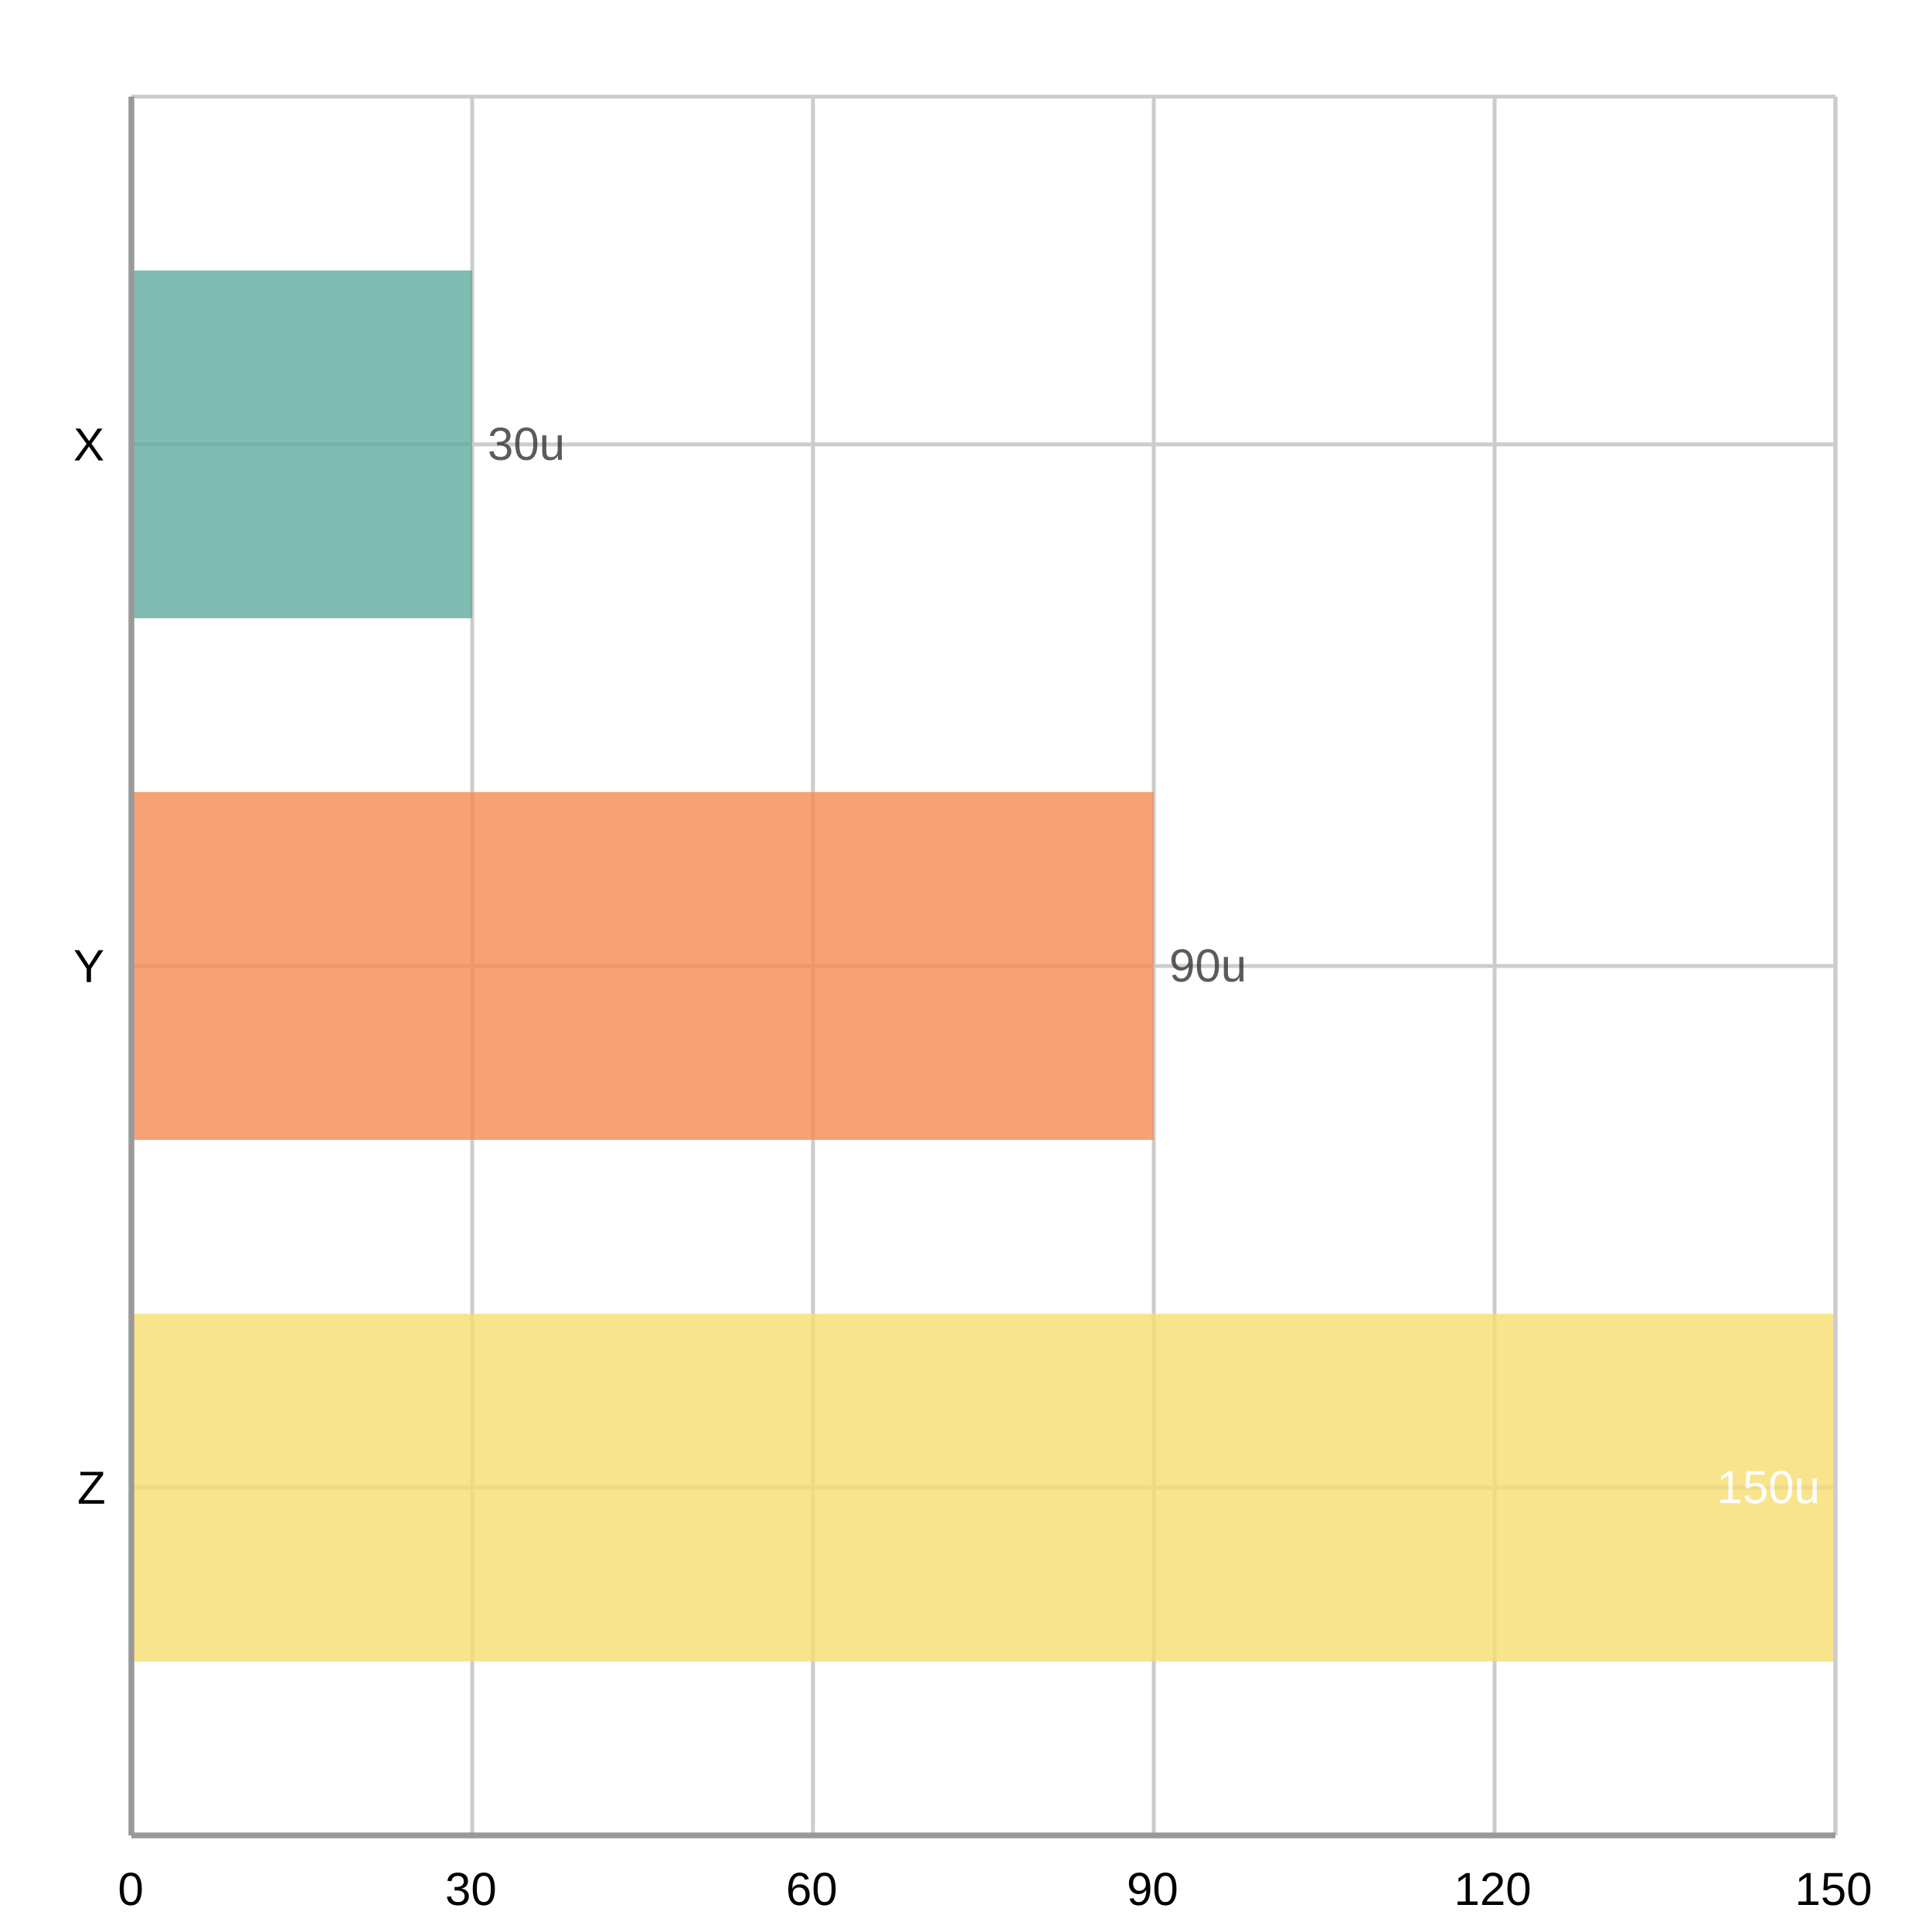
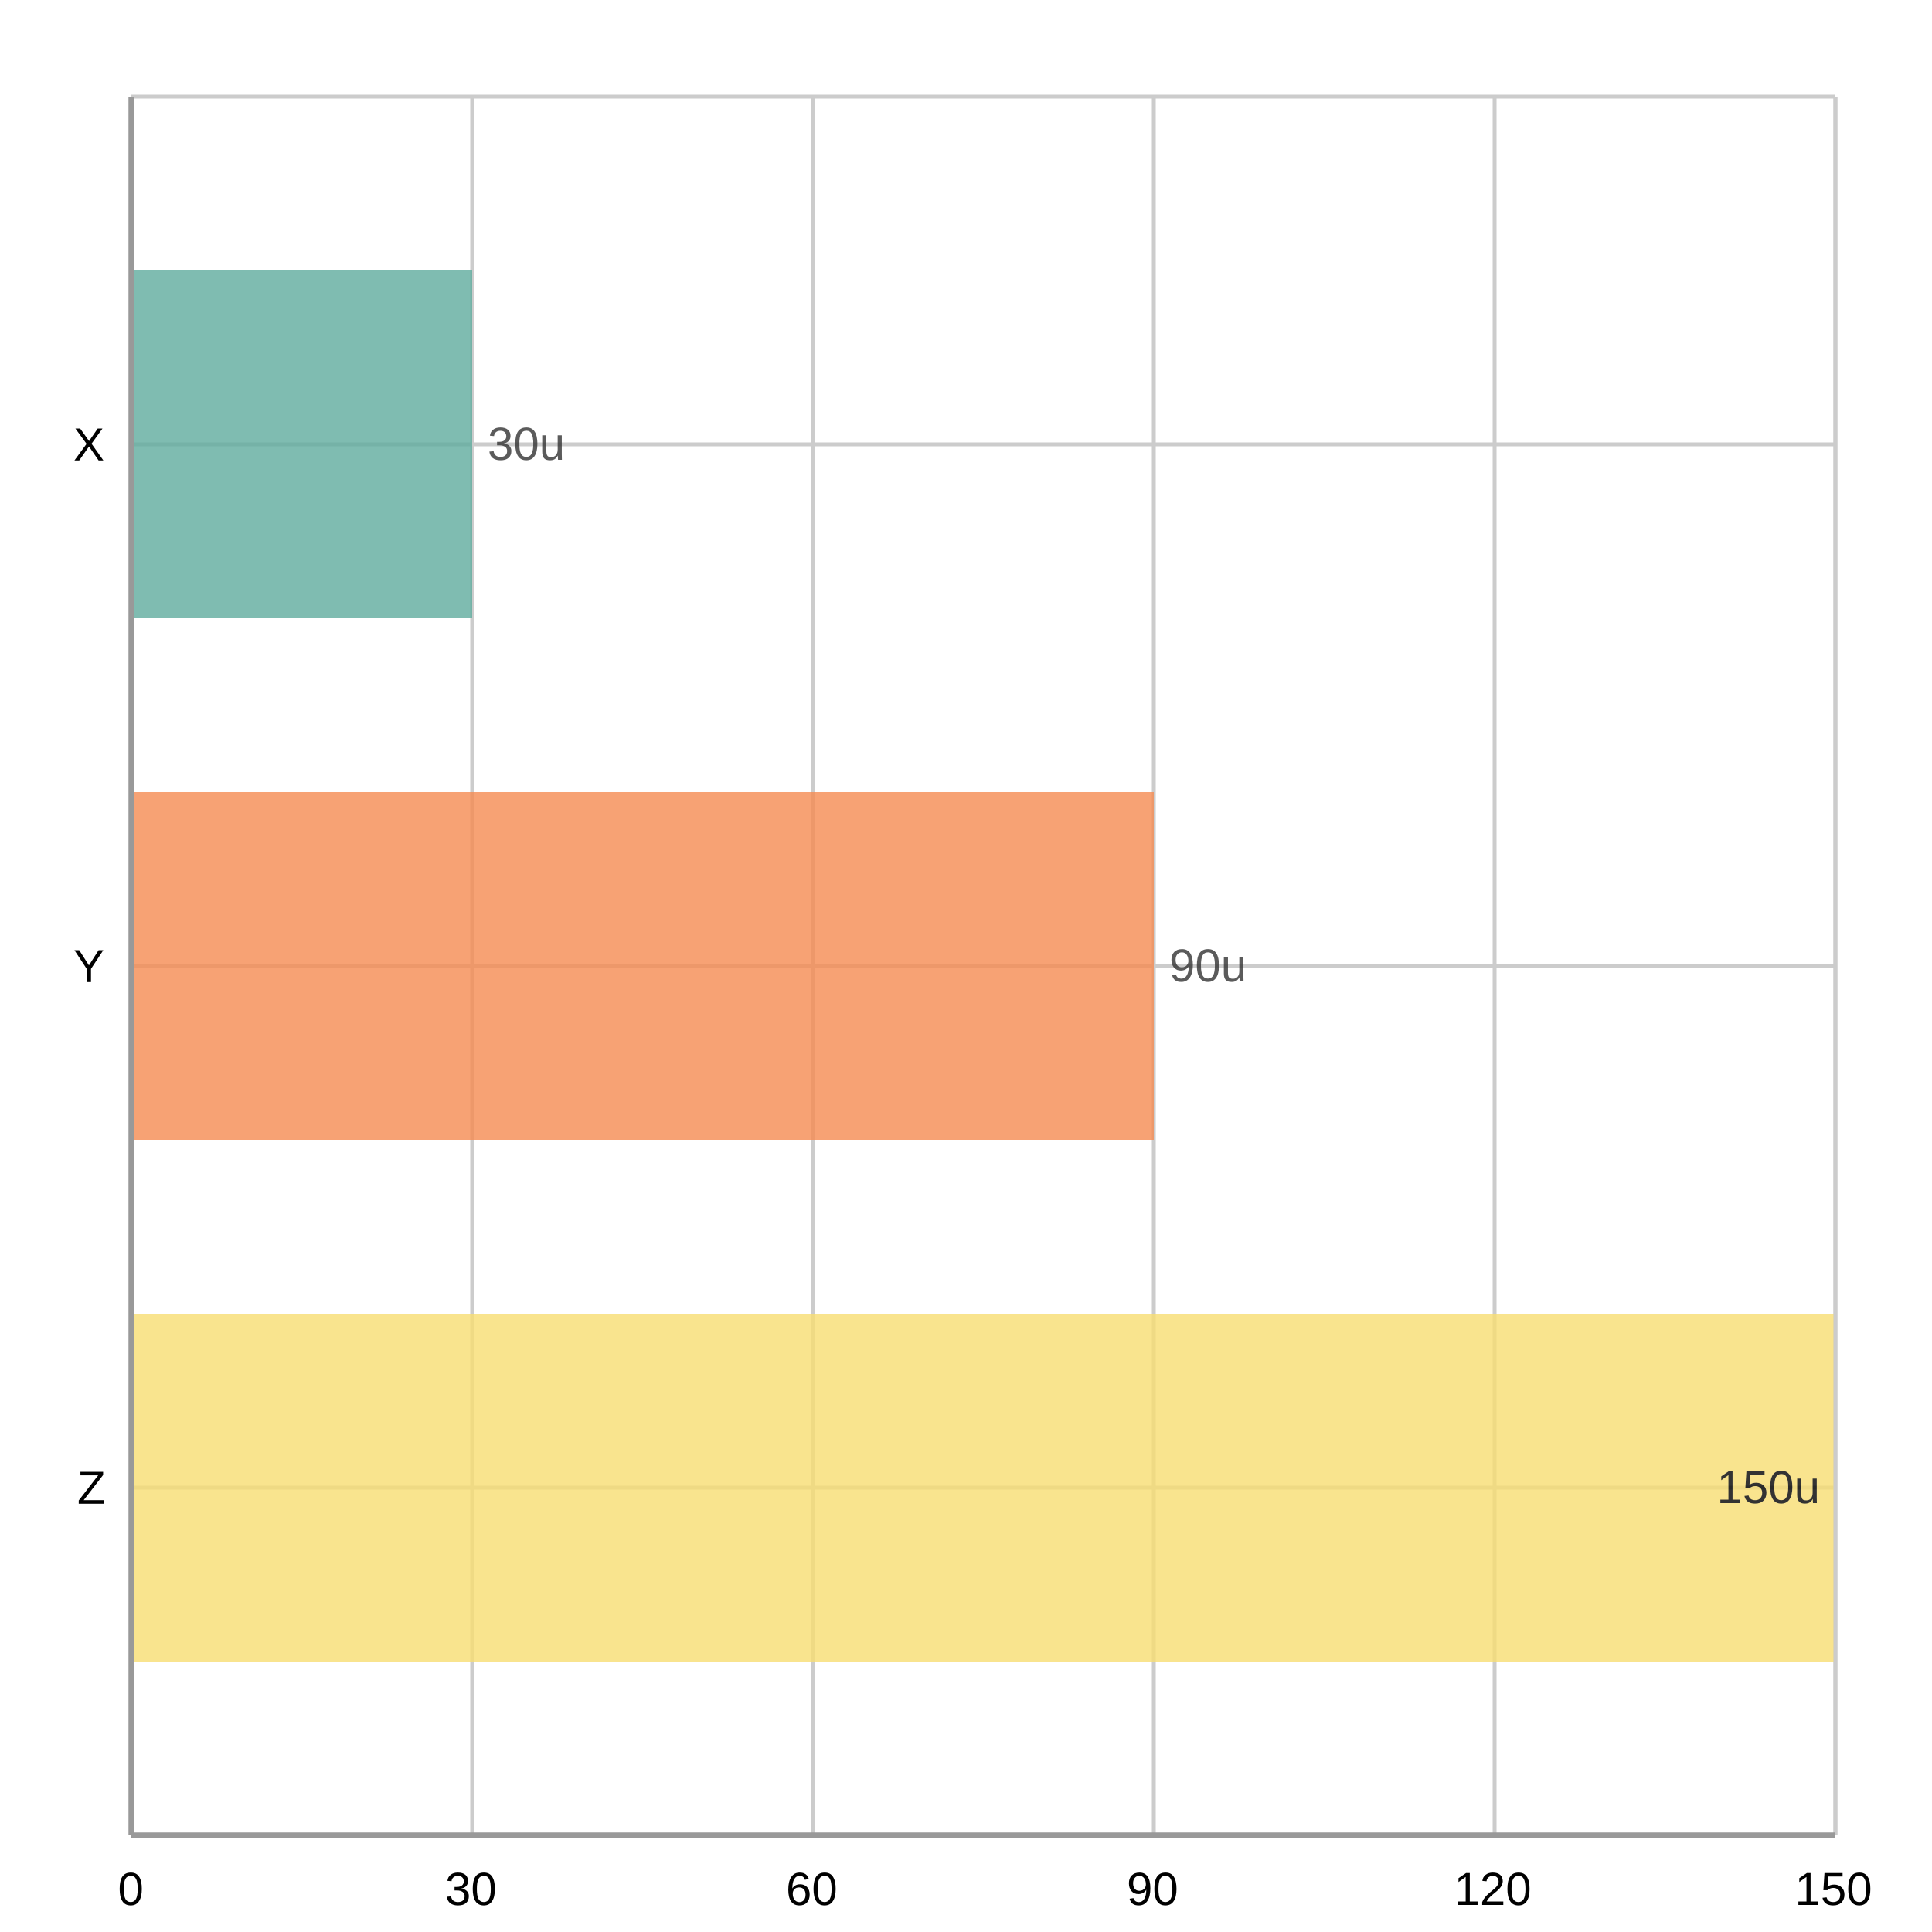
<svg xmlns="http://www.w3.org/2000/svg" width="500" height="500" viewBox="0 0 500 500">
  <path fill="#FFFFFF" d="M0 0 h500 v500 h-500 v-500Z" />
  <defs>
    <clipPath id="plot-clip">
      <rect x="0" y="0" width="441.0" height="450.0" />
    </clipPath>
  </defs>
  <g>
    <path stroke="#cccccc" stroke-dasharray="None" d="M0 90.0 h441.0 M0 225.0 h441.0 M0 360.0 h441.0" transform="translate(34.0, 25.0)" />
    <g font-size="12" font-family="Arial" fill="#000000" transform="translate(28.0, 25.0)">
      <text x="0" y="90.0" dominant-baseline="central" transform="translate(-9, 0)">X</text>
      <text x="0" y="225.0" dominant-baseline="central" transform="translate(-9, 0)">Y</text>
      <text x="0" y="360.0" dominant-baseline="central" transform="translate(-8, 0)">Z</text>
    </g>
  </g>
  <g>
    <path stroke="#cccccc" stroke-dasharray="None" d="M441.0 0 v450.0 M352.8 0 v450.0 M264.6 0 v450.0 M176.4 0 v450.0 M88.2 0 v450.0 M0.0 0 v450.0" transform="translate(34.0, 25.0)" />
    <g font-size="12" font-family="Arial" fill="#000000" transform="translate(34.0, 43.0)">
      <text x="441.0" y="450.0" transform="translate(-10.5, 0)">150</text>
      <text x="352.8" y="450.0" transform="translate(-10.5, 0)">120</text>
      <text x="264.6" y="450.0" transform="translate(-7.0, 0)">90</text>
      <text x="176.4" y="450.0" transform="translate(-7.0, 0)">60</text>
      <text x="88.2" y="450.0" transform="translate(-7.0, 0)">30</text>
      <text x="0.0" y="450.0" transform="translate(-3.5, 0)">0</text>
    </g>
  </g>
  <g>
    <g opacity="0.8" transform="translate(34.0, 25.0)">
      <path d="M0.0 45.0 h88.2 v90.0 h-88.2 v-90.0Z" fill="#5fab9e" />
      <path d="M0.0 180.0 h264.6 v90.0 h-264.6 v-90.0Z" fill="#f58b51" />
      <path d="M0.0 315.0 h441.0 v90.0 h-441.0 v-90.0Z" fill="#f7dd72" />
      <text x="92.2" y="94.0" fill="#323232" font-size="12" font-family="Arial" text-anchor="start">30u</text>
      <text x="268.6" y="229.0" fill="#323232" font-size="12" font-family="Arial" text-anchor="start">90u</text>
-       <text x="437.0" y="364.0" fill="#ffffff" font-size="12" font-family="Arial" text-anchor="end">150u</text>
+       <text x="437.0" y="364.0" fill="#000000" font-size="12" font-family="Arial" text-anchor="end">150u</text>
    </g>
    <path stroke="#cccccc" stroke-dasharray="None" d="M0 450.0 h441.0" transform="translate(34.0, 25.0)" />
    <path stroke="#cccccc" stroke-dasharray="None" d="M0 0 h441.0" transform="translate(34.0, 25.0)" />
    <path stroke="#cccccc" stroke-dasharray="None" d="M0 0 v450.0" transform="translate(34.0, 25.0)" />
    <path stroke="#cccccc" stroke-dasharray="None" d="M441.0 0 v450.0" transform="translate(34.0, 25.0)" />
  </g>
  <path d="M34.0 25.0 v450.0 M34.0 475.0 h441.0" stroke="#999" stroke-width="1.5" fill="none" />
</svg>
